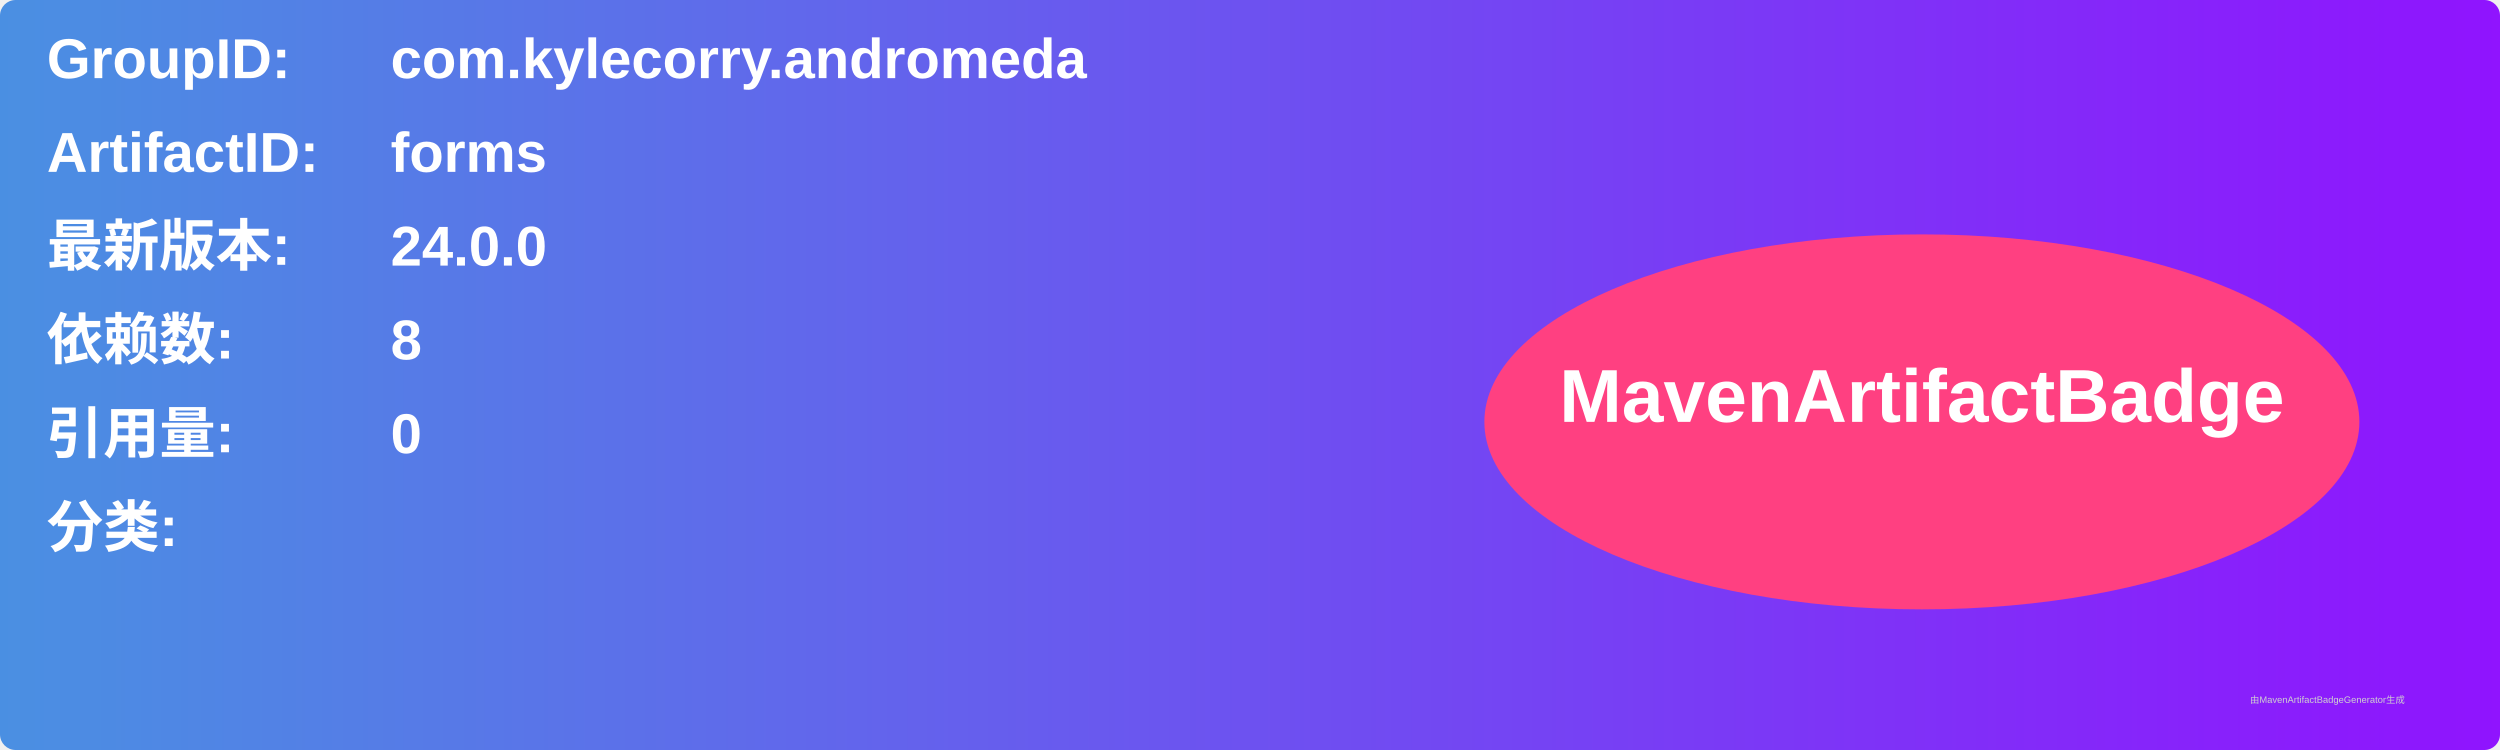
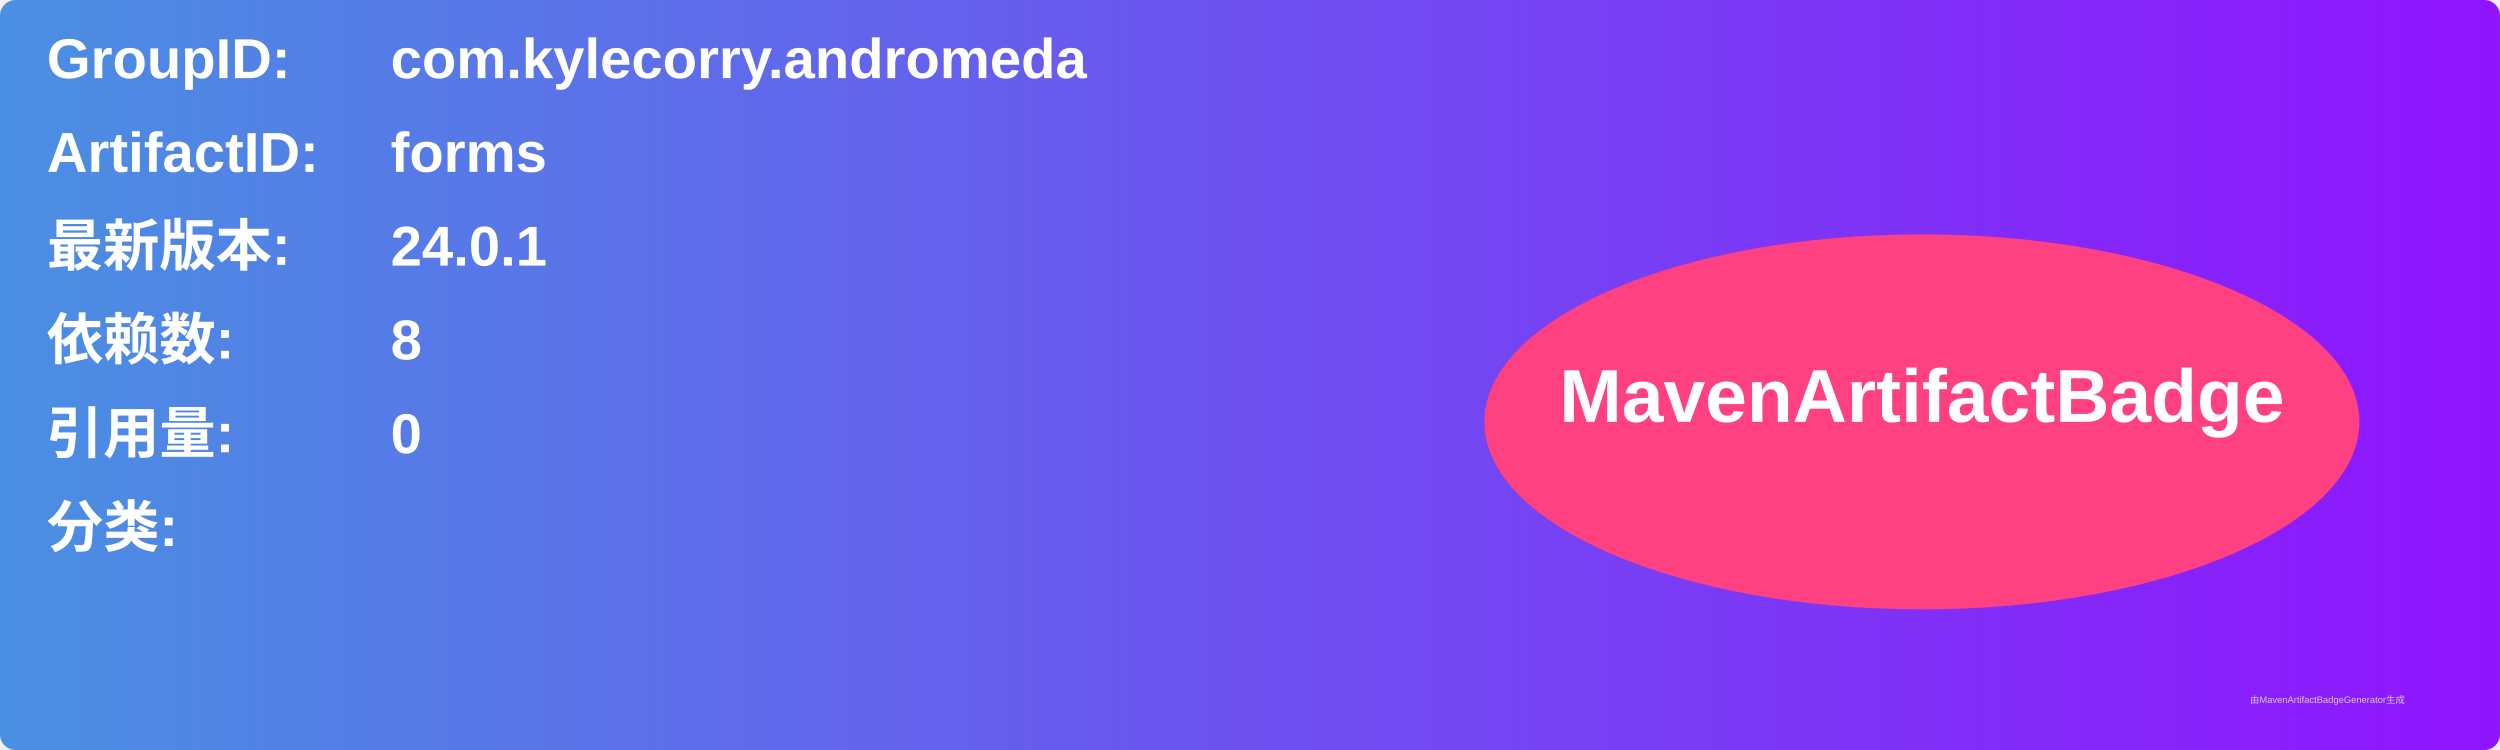
<svg xmlns="http://www.w3.org/2000/svg" width="800" height="240" viewBox="0 0 800 240">
  <linearGradient id="grad" x1="0%" y1="0%" x2="100%" y2="0%">
    <stop offset="0%" stop-color="#4a90e2" />
    <stop offset="100%" stop-color="#9013fe" />
  </linearGradient>
  <rect width="100%" height="100%" rx="5" ry="5" fill="url(#grad)" />
  <g transform="translate(15, 15)">
    <text x="0" y="10" font-family="Arial" font-size="18" fill="white" font-weight="bold" width="260">GroupID:</text>
    <text x="110" y="10" font-family="Arial" font-size="18" fill="white" font-weight="bold" width="460">com.kylecorry.andromeda</text>
    <text x="0" y="40" font-family="Arial" font-size="18" fill="white" font-weight="bold" width="260">ArtifactID:</text>
    <text x="110" y="40" font-family="Arial" font-size="18" fill="white" font-weight="bold" width="460">forms</text>
    <text x="0" y="70" font-family="Arial" font-size="18" fill="white" font-weight="bold">最新版本:</text>
    <text x="110" y="70" font-family="Arial" font-size="18" fill="white" font-weight="bold">
-       <tspan font-weight="bold">24.0.0</tspan>
+       <tspan font-weight="bold">24.0.1</tspan>
    </text>
    <text x="0" y="100" font-family="Arial" font-size="18" fill="white" font-weight="bold">依赖数: </text>
    <text x="110" y="100" font-family="Arial" font-size="18" fill="white">
      <tspan font-weight="bold">8</tspan>
    </text>
    <text x="0" y="130" font-family="Arial" font-size="18" fill="white" font-weight="bold">引用量: </text>
    <text x="110" y="130" font-family="Arial" font-size="18" fill="white">
      <tspan font-weight="bold">0</tspan>
    </text>
    <text x="0" y="160" font-family="Arial" font-size="18" fill="white" font-weight="bold">分类:</text>
    <text x="10" y="190" font-family="Arial" font-size="10" fill="white">
      <tspan font-weight="bold" />
    </text>
    <ellipse cx="600" cy="120" rx="140" ry="60" fill="#ff4081" />
    <text x="600" y="120" text-anchor="middle" font-family="Arial" font-size="24" fill="white" font-weight="bold">MavenArtifactBadge</text>
  </g>
  <text x="720" y="225" font-family="Arial" font-size="3" fill="#d0d0d0">由MavenArtifactBadgeGenerator生成</text>
</svg>
